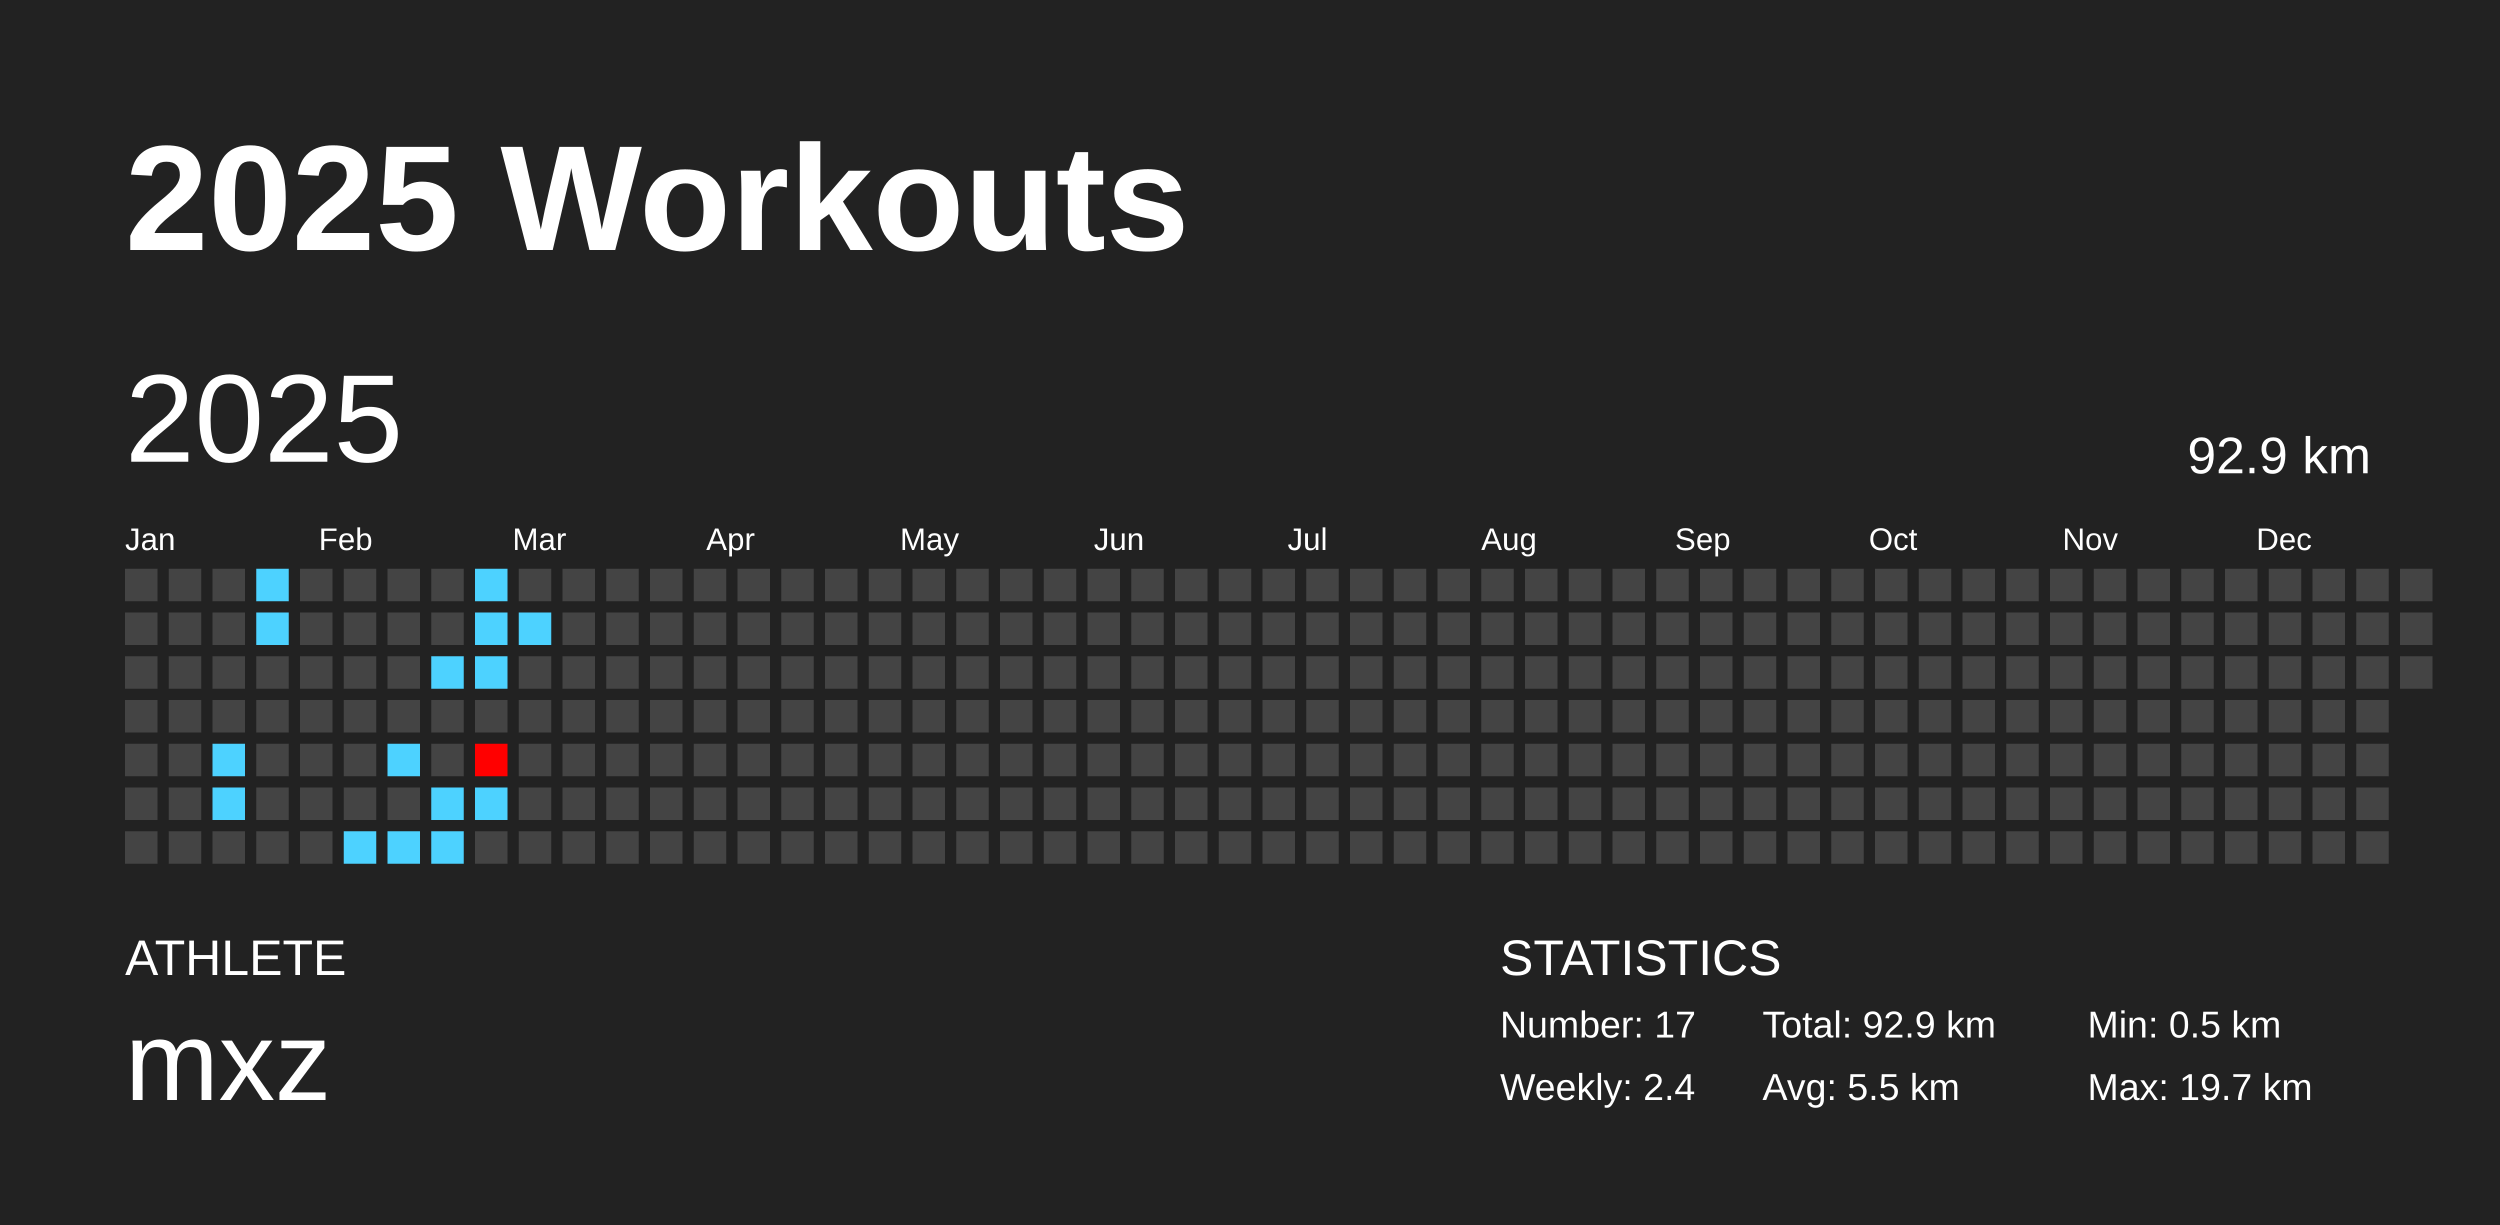
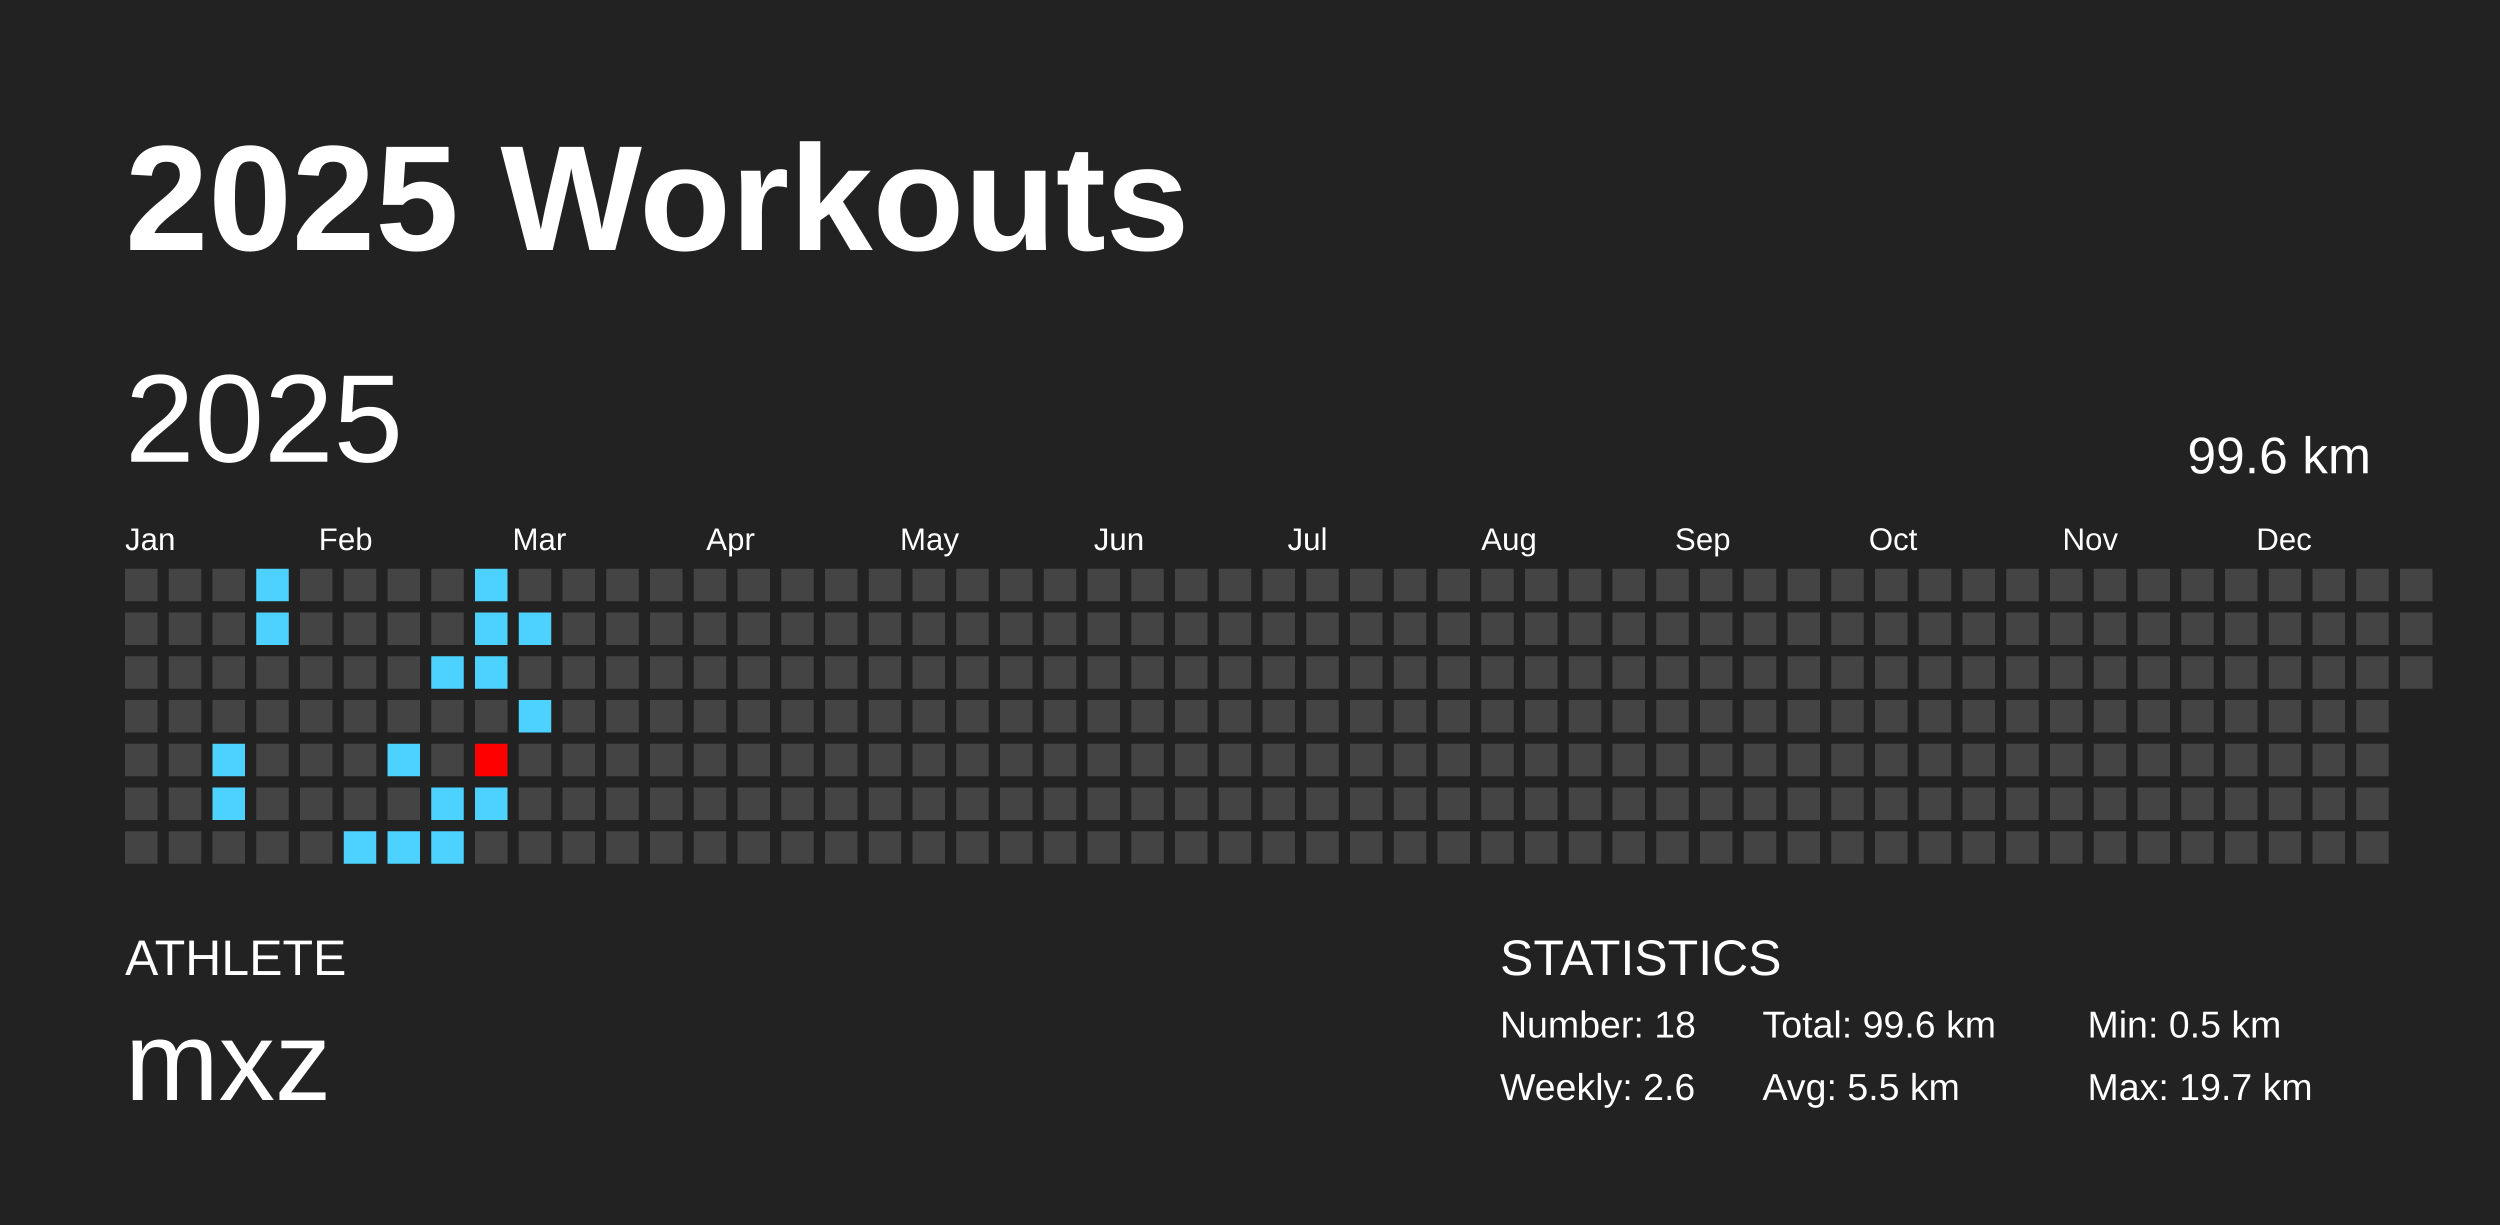
<svg xmlns="http://www.w3.org/2000/svg" baseProfile="full" height="98mm" version="1.1" viewBox="0,0,200,98" width="200mm">
  <defs />
  <rect fill="#222222" height="98" width="200" x="0" y="0" />
  <text fill="#FFFFFF" style="font-size:12px; font-family:Arial; font-weight:bold;" x="10" y="20">2025 Workouts</text>
  <text fill="#FFFFFF" style="font-size:4px; font-family:Arial" x="10" y="78">ATHLETE</text>
  <text fill="#FFFFFF" style="font-size:9px; font-family:Arial" x="10" y="88">mxz</text>
  <text fill="#FFFFFF" style="font-size:4px; font-family:Arial" x="120" y="78">STATISTICS</text>
-   <text fill="#FFFFFF" style="font-size:3px; font-family:Arial" x="120" y="83">Number: 17</text>
-   <text fill="#FFFFFF" style="font-size:3px; font-family:Arial" x="120" y="88">Weekly: 2.4</text>
-   <text fill="#FFFFFF" style="font-size:3px; font-family:Arial" x="141" y="83">Total: 92.9 km</text>
+   <text fill="#FFFFFF" style="font-size:3px; font-family:Arial" x="120" y="83">Number: 18</text>
+   <text fill="#FFFFFF" style="font-size:3px; font-family:Arial" x="120" y="88">Weekly: 2.6</text>
+   <text fill="#FFFFFF" style="font-size:3px; font-family:Arial" x="141" y="83">Total: 99.6 km</text>
  <text fill="#FFFFFF" style="font-size:3px; font-family:Arial" x="141" y="88">Avg: 5.5 km</text>
  <text fill="#FFFFFF" style="font-size:3px; font-family:Arial" x="167" y="83">Min: 0.5 km</text>
  <text fill="#FFFFFF" style="font-size:3px; font-family:Arial" x="167" y="88">Max: 19.7 km</text>
  <text dominant-baseline="hanging" fill="#FFFFFF" style="font-size:10.0px; font-family:Arial;" x="10" y="30">2025</text>
-   <text dominant-baseline="hanging" fill="#FFFFFF" style="font-size:4.125px; font-family:Arial;" x="175" y="35">92.9 km</text>
+   <text dominant-baseline="hanging" fill="#FFFFFF" style="font-size:4.125px; font-family:Arial;" x="175" y="35">99.6 km</text>
  <text fill="#FFFFFF" style="font-size:2.5px; font-family:Arial" x="10.0" y="44">Jan</text>
  <text fill="#FFFFFF" style="font-size:2.5px; font-family:Arial" x="25.5" y="44">Feb</text>
  <text fill="#FFFFFF" style="font-size:2.5px; font-family:Arial" x="41.0" y="44">Mar</text>
  <text fill="#FFFFFF" style="font-size:2.5px; font-family:Arial" x="56.5" y="44">Apr</text>
  <text fill="#FFFFFF" style="font-size:2.5px; font-family:Arial" x="72.0" y="44">May</text>
  <text fill="#FFFFFF" style="font-size:2.5px; font-family:Arial" x="87.5" y="44">Jun</text>
  <text fill="#FFFFFF" style="font-size:2.5px; font-family:Arial" x="103.0" y="44">Jul</text>
  <text fill="#FFFFFF" style="font-size:2.5px; font-family:Arial" x="118.5" y="44">Aug</text>
  <text fill="#FFFFFF" style="font-size:2.5px; font-family:Arial" x="134.0" y="44">Sep</text>
  <text fill="#FFFFFF" style="font-size:2.5px; font-family:Arial" x="149.5" y="44">Oct</text>
  <text fill="#FFFFFF" style="font-size:2.5px; font-family:Arial" x="165.0" y="44">Nov</text>
  <text fill="#FFFFFF" style="font-size:2.5px; font-family:Arial" x="180.5" y="44">Dec</text>
  <rect fill="#444444" height="2.6" width="2.6" x="10.0" y="45.5" />
  <rect fill="#444444" height="2.6" width="2.6" x="10.0" y="49.0" />
  <rect fill="#444444" height="2.6" width="2.6" x="10.0" y="52.5" />
  <rect fill="#444444" height="2.6" width="2.6" x="10.0" y="56.0" />
  <rect fill="#444444" height="2.6" width="2.6" x="10.0" y="59.5" />
  <rect fill="#444444" height="2.6" width="2.6" x="10.0" y="63.0" />
  <rect fill="#444444" height="2.6" width="2.6" x="10.0" y="66.5" />
  <rect fill="#444444" height="2.6" width="2.6" x="13.5" y="45.5" />
  <rect fill="#444444" height="2.6" width="2.6" x="13.5" y="49.0" />
  <rect fill="#444444" height="2.6" width="2.6" x="13.5" y="52.5" />
  <rect fill="#444444" height="2.6" width="2.6" x="13.5" y="56.0" />
  <rect fill="#444444" height="2.6" width="2.6" x="13.5" y="59.5" />
  <rect fill="#444444" height="2.6" width="2.6" x="13.5" y="63.0" />
  <rect fill="#444444" height="2.6" width="2.6" x="13.5" y="66.5" />
  <rect fill="#444444" height="2.6" width="2.6" x="17.0" y="45.5" />
  <rect fill="#444444" height="2.6" width="2.6" x="17.0" y="49.0" />
  <rect fill="#444444" height="2.6" width="2.6" x="17.0" y="52.5" />
  <rect fill="#444444" height="2.6" width="2.6" x="17.0" y="56.0" />
  <rect fill="#4dd2ff" height="2.6" width="2.6" x="17.0" y="59.5" />
  <rect fill="#4dd2ff" height="2.6" width="2.6" x="17.0" y="63.0" />
  <rect fill="#444444" height="2.6" width="2.6" x="17.0" y="66.5" />
  <rect fill="#4dd2ff" height="2.6" width="2.6" x="20.5" y="45.5" />
  <rect fill="#4dd2ff" height="2.6" width="2.6" x="20.5" y="49.0" />
  <rect fill="#444444" height="2.6" width="2.6" x="20.5" y="52.5" />
  <rect fill="#444444" height="2.6" width="2.6" x="20.5" y="56.0" />
  <rect fill="#444444" height="2.6" width="2.6" x="20.5" y="59.5" />
  <rect fill="#444444" height="2.6" width="2.6" x="20.5" y="63.0" />
  <rect fill="#444444" height="2.6" width="2.6" x="20.5" y="66.5" />
  <rect fill="#444444" height="2.6" width="2.6" x="24.0" y="45.5" />
  <rect fill="#444444" height="2.6" width="2.6" x="24.0" y="49.0" />
  <rect fill="#444444" height="2.6" width="2.6" x="24.0" y="52.5" />
  <rect fill="#444444" height="2.6" width="2.6" x="24.0" y="56.0" />
  <rect fill="#444444" height="2.6" width="2.6" x="24.0" y="59.5" />
  <rect fill="#444444" height="2.6" width="2.6" x="24.0" y="63.0" />
  <rect fill="#444444" height="2.6" width="2.6" x="24.0" y="66.5" />
  <rect fill="#444444" height="2.6" width="2.6" x="27.5" y="45.5" />
  <rect fill="#444444" height="2.6" width="2.6" x="27.5" y="49.0" />
  <rect fill="#444444" height="2.6" width="2.6" x="27.5" y="52.5" />
  <rect fill="#444444" height="2.6" width="2.6" x="27.5" y="56.0" />
  <rect fill="#444444" height="2.6" width="2.6" x="27.5" y="59.5" />
  <rect fill="#444444" height="2.6" width="2.6" x="27.5" y="63.0" />
  <rect fill="#4dd2ff" height="2.6" width="2.6" x="27.5" y="66.5" />
  <rect fill="#444444" height="2.6" width="2.6" x="31.0" y="45.5" />
  <rect fill="#444444" height="2.6" width="2.6" x="31.0" y="49.0" />
  <rect fill="#444444" height="2.6" width="2.6" x="31.0" y="52.5" />
  <rect fill="#444444" height="2.6" width="2.6" x="31.0" y="56.0" />
  <rect fill="#4dd2ff" height="2.6" width="2.6" x="31.0" y="59.5" />
  <rect fill="#444444" height="2.6" width="2.6" x="31.0" y="63.0" />
  <rect fill="#4dd2ff" height="2.6" width="2.6" x="31.0" y="66.5" />
  <rect fill="#444444" height="2.6" width="2.6" x="34.5" y="45.5" />
  <rect fill="#444444" height="2.6" width="2.6" x="34.5" y="49.0" />
  <rect fill="#4dd2ff" height="2.6" width="2.6" x="34.5" y="52.5" />
  <rect fill="#444444" height="2.6" width="2.6" x="34.5" y="56.0" />
  <rect fill="#444444" height="2.6" width="2.6" x="34.5" y="59.5" />
  <rect fill="#4dd2ff" height="2.6" width="2.6" x="34.5" y="63.0" />
  <rect fill="#4dd2ff" height="2.6" width="2.6" x="34.5" y="66.5" />
  <rect fill="#4dd2ff" height="2.6" width="2.6" x="38.0" y="45.5" />
  <rect fill="#4dd2ff" height="2.6" width="2.6" x="38.0" y="49.0" />
  <rect fill="#4dd2ff" height="2.6" width="2.6" x="38.0" y="52.5" />
  <rect fill="#444444" height="2.6" width="2.6" x="38.0" y="56.0" />
  <rect fill="#ff0000" height="2.6" width="2.6" x="38.0" y="59.5" />
  <rect fill="#4dd2ff" height="2.6" width="2.6" x="38.0" y="63.0" />
  <rect fill="#444444" height="2.6" width="2.6" x="38.0" y="66.5" />
  <rect fill="#444444" height="2.6" width="2.6" x="41.5" y="45.5" />
  <rect fill="#4dd2ff" height="2.6" width="2.6" x="41.5" y="49.0" />
  <rect fill="#444444" height="2.6" width="2.6" x="41.5" y="52.5" />
-   <rect fill="#444444" height="2.6" width="2.6" x="41.5" y="56.0" />
+   <rect fill="#4dd2ff" height="2.6" width="2.6" x="41.5" y="56.0" />
  <rect fill="#444444" height="2.6" width="2.6" x="41.5" y="59.5" />
  <rect fill="#444444" height="2.6" width="2.6" x="41.5" y="63.0" />
  <rect fill="#444444" height="2.6" width="2.6" x="41.5" y="66.5" />
  <rect fill="#444444" height="2.6" width="2.6" x="45.0" y="45.5" />
  <rect fill="#444444" height="2.6" width="2.6" x="45.0" y="49.0" />
  <rect fill="#444444" height="2.6" width="2.6" x="45.0" y="52.5" />
  <rect fill="#444444" height="2.6" width="2.6" x="45.0" y="56.0" />
  <rect fill="#444444" height="2.6" width="2.6" x="45.0" y="59.5" />
  <rect fill="#444444" height="2.6" width="2.6" x="45.0" y="63.0" />
  <rect fill="#444444" height="2.6" width="2.6" x="45.0" y="66.5" />
  <rect fill="#444444" height="2.6" width="2.6" x="48.5" y="45.5" />
  <rect fill="#444444" height="2.6" width="2.6" x="48.5" y="49.0" />
  <rect fill="#444444" height="2.6" width="2.6" x="48.5" y="52.5" />
  <rect fill="#444444" height="2.6" width="2.6" x="48.5" y="56.0" />
  <rect fill="#444444" height="2.6" width="2.6" x="48.5" y="59.5" />
  <rect fill="#444444" height="2.6" width="2.6" x="48.5" y="63.0" />
  <rect fill="#444444" height="2.6" width="2.6" x="48.5" y="66.5" />
  <rect fill="#444444" height="2.6" width="2.6" x="52.0" y="45.5" />
  <rect fill="#444444" height="2.6" width="2.6" x="52.0" y="49.0" />
  <rect fill="#444444" height="2.6" width="2.6" x="52.0" y="52.5" />
  <rect fill="#444444" height="2.6" width="2.6" x="52.0" y="56.0" />
  <rect fill="#444444" height="2.6" width="2.6" x="52.0" y="59.5" />
  <rect fill="#444444" height="2.6" width="2.6" x="52.0" y="63.0" />
  <rect fill="#444444" height="2.6" width="2.6" x="52.0" y="66.5" />
  <rect fill="#444444" height="2.6" width="2.6" x="55.5" y="45.5" />
  <rect fill="#444444" height="2.6" width="2.6" x="55.5" y="49.0" />
  <rect fill="#444444" height="2.6" width="2.6" x="55.5" y="52.5" />
  <rect fill="#444444" height="2.6" width="2.6" x="55.5" y="56.0" />
  <rect fill="#444444" height="2.6" width="2.6" x="55.5" y="59.5" />
  <rect fill="#444444" height="2.6" width="2.6" x="55.5" y="63.0" />
  <rect fill="#444444" height="2.6" width="2.6" x="55.5" y="66.5" />
  <rect fill="#444444" height="2.6" width="2.6" x="59.0" y="45.5" />
  <rect fill="#444444" height="2.6" width="2.6" x="59.0" y="49.0" />
  <rect fill="#444444" height="2.6" width="2.6" x="59.0" y="52.5" />
  <rect fill="#444444" height="2.6" width="2.6" x="59.0" y="56.0" />
  <rect fill="#444444" height="2.6" width="2.6" x="59.0" y="59.5" />
  <rect fill="#444444" height="2.6" width="2.6" x="59.0" y="63.0" />
  <rect fill="#444444" height="2.6" width="2.6" x="59.0" y="66.5" />
  <rect fill="#444444" height="2.6" width="2.6" x="62.5" y="45.5" />
  <rect fill="#444444" height="2.6" width="2.6" x="62.5" y="49.0" />
  <rect fill="#444444" height="2.6" width="2.6" x="62.5" y="52.5" />
  <rect fill="#444444" height="2.6" width="2.6" x="62.5" y="56.0" />
  <rect fill="#444444" height="2.6" width="2.6" x="62.5" y="59.5" />
  <rect fill="#444444" height="2.6" width="2.6" x="62.5" y="63.0" />
  <rect fill="#444444" height="2.6" width="2.6" x="62.5" y="66.5" />
  <rect fill="#444444" height="2.6" width="2.6" x="66.0" y="45.5" />
  <rect fill="#444444" height="2.6" width="2.6" x="66.0" y="49.0" />
  <rect fill="#444444" height="2.6" width="2.6" x="66.0" y="52.5" />
  <rect fill="#444444" height="2.6" width="2.6" x="66.0" y="56.0" />
  <rect fill="#444444" height="2.6" width="2.6" x="66.0" y="59.5" />
  <rect fill="#444444" height="2.6" width="2.6" x="66.0" y="63.0" />
  <rect fill="#444444" height="2.6" width="2.6" x="66.0" y="66.5" />
  <rect fill="#444444" height="2.6" width="2.6" x="69.5" y="45.5" />
  <rect fill="#444444" height="2.6" width="2.6" x="69.5" y="49.0" />
  <rect fill="#444444" height="2.6" width="2.6" x="69.5" y="52.5" />
  <rect fill="#444444" height="2.6" width="2.6" x="69.5" y="56.0" />
  <rect fill="#444444" height="2.6" width="2.6" x="69.5" y="59.5" />
  <rect fill="#444444" height="2.6" width="2.6" x="69.5" y="63.0" />
  <rect fill="#444444" height="2.6" width="2.6" x="69.5" y="66.5" />
  <rect fill="#444444" height="2.6" width="2.6" x="73.0" y="45.5" />
  <rect fill="#444444" height="2.6" width="2.6" x="73.0" y="49.0" />
  <rect fill="#444444" height="2.6" width="2.6" x="73.0" y="52.5" />
  <rect fill="#444444" height="2.6" width="2.6" x="73.0" y="56.0" />
  <rect fill="#444444" height="2.6" width="2.6" x="73.0" y="59.5" />
  <rect fill="#444444" height="2.6" width="2.6" x="73.0" y="63.0" />
  <rect fill="#444444" height="2.6" width="2.6" x="73.0" y="66.5" />
  <rect fill="#444444" height="2.6" width="2.6" x="76.5" y="45.5" />
  <rect fill="#444444" height="2.6" width="2.6" x="76.5" y="49.0" />
  <rect fill="#444444" height="2.6" width="2.6" x="76.5" y="52.5" />
  <rect fill="#444444" height="2.6" width="2.6" x="76.5" y="56.0" />
  <rect fill="#444444" height="2.6" width="2.6" x="76.5" y="59.5" />
  <rect fill="#444444" height="2.6" width="2.6" x="76.5" y="63.0" />
  <rect fill="#444444" height="2.6" width="2.6" x="76.5" y="66.5" />
  <rect fill="#444444" height="2.6" width="2.6" x="80.0" y="45.5" />
  <rect fill="#444444" height="2.6" width="2.6" x="80.0" y="49.0" />
  <rect fill="#444444" height="2.6" width="2.6" x="80.0" y="52.5" />
  <rect fill="#444444" height="2.6" width="2.6" x="80.0" y="56.0" />
  <rect fill="#444444" height="2.6" width="2.6" x="80.0" y="59.5" />
  <rect fill="#444444" height="2.6" width="2.6" x="80.0" y="63.0" />
  <rect fill="#444444" height="2.6" width="2.6" x="80.0" y="66.5" />
  <rect fill="#444444" height="2.6" width="2.6" x="83.5" y="45.5" />
  <rect fill="#444444" height="2.6" width="2.6" x="83.5" y="49.0" />
  <rect fill="#444444" height="2.6" width="2.6" x="83.5" y="52.5" />
  <rect fill="#444444" height="2.6" width="2.6" x="83.5" y="56.0" />
  <rect fill="#444444" height="2.6" width="2.6" x="83.5" y="59.5" />
  <rect fill="#444444" height="2.6" width="2.6" x="83.5" y="63.0" />
  <rect fill="#444444" height="2.6" width="2.6" x="83.5" y="66.5" />
  <rect fill="#444444" height="2.6" width="2.6" x="87.0" y="45.5" />
  <rect fill="#444444" height="2.6" width="2.6" x="87.0" y="49.0" />
  <rect fill="#444444" height="2.6" width="2.6" x="87.0" y="52.5" />
  <rect fill="#444444" height="2.6" width="2.6" x="87.0" y="56.0" />
  <rect fill="#444444" height="2.6" width="2.6" x="87.0" y="59.5" />
  <rect fill="#444444" height="2.6" width="2.6" x="87.0" y="63.0" />
  <rect fill="#444444" height="2.6" width="2.6" x="87.0" y="66.5" />
  <rect fill="#444444" height="2.6" width="2.6" x="90.5" y="45.5" />
  <rect fill="#444444" height="2.6" width="2.6" x="90.5" y="49.0" />
  <rect fill="#444444" height="2.6" width="2.6" x="90.5" y="52.5" />
  <rect fill="#444444" height="2.6" width="2.6" x="90.5" y="56.0" />
  <rect fill="#444444" height="2.6" width="2.6" x="90.5" y="59.5" />
  <rect fill="#444444" height="2.6" width="2.6" x="90.5" y="63.0" />
  <rect fill="#444444" height="2.6" width="2.6" x="90.5" y="66.5" />
  <rect fill="#444444" height="2.6" width="2.6" x="94.0" y="45.5" />
  <rect fill="#444444" height="2.6" width="2.6" x="94.0" y="49.0" />
  <rect fill="#444444" height="2.6" width="2.6" x="94.0" y="52.5" />
  <rect fill="#444444" height="2.6" width="2.6" x="94.0" y="56.0" />
  <rect fill="#444444" height="2.6" width="2.6" x="94.0" y="59.5" />
  <rect fill="#444444" height="2.6" width="2.6" x="94.0" y="63.0" />
  <rect fill="#444444" height="2.6" width="2.6" x="94.0" y="66.5" />
  <rect fill="#444444" height="2.6" width="2.6" x="97.5" y="45.5" />
  <rect fill="#444444" height="2.6" width="2.6" x="97.5" y="49.0" />
  <rect fill="#444444" height="2.6" width="2.6" x="97.5" y="52.5" />
  <rect fill="#444444" height="2.6" width="2.6" x="97.5" y="56.0" />
  <rect fill="#444444" height="2.6" width="2.6" x="97.5" y="59.5" />
  <rect fill="#444444" height="2.6" width="2.6" x="97.5" y="63.0" />
  <rect fill="#444444" height="2.6" width="2.6" x="97.5" y="66.5" />
  <rect fill="#444444" height="2.6" width="2.6" x="101.0" y="45.5" />
  <rect fill="#444444" height="2.6" width="2.6" x="101.0" y="49.0" />
  <rect fill="#444444" height="2.6" width="2.6" x="101.0" y="52.5" />
  <rect fill="#444444" height="2.6" width="2.6" x="101.0" y="56.0" />
  <rect fill="#444444" height="2.6" width="2.6" x="101.0" y="59.5" />
  <rect fill="#444444" height="2.6" width="2.6" x="101.0" y="63.0" />
  <rect fill="#444444" height="2.6" width="2.6" x="101.0" y="66.5" />
  <rect fill="#444444" height="2.6" width="2.6" x="104.5" y="45.5" />
  <rect fill="#444444" height="2.6" width="2.6" x="104.5" y="49.0" />
  <rect fill="#444444" height="2.6" width="2.6" x="104.5" y="52.5" />
  <rect fill="#444444" height="2.6" width="2.6" x="104.5" y="56.0" />
  <rect fill="#444444" height="2.6" width="2.6" x="104.5" y="59.5" />
  <rect fill="#444444" height="2.6" width="2.6" x="104.5" y="63.0" />
  <rect fill="#444444" height="2.6" width="2.6" x="104.5" y="66.5" />
  <rect fill="#444444" height="2.6" width="2.6" x="108.0" y="45.5" />
  <rect fill="#444444" height="2.6" width="2.6" x="108.0" y="49.0" />
  <rect fill="#444444" height="2.6" width="2.6" x="108.0" y="52.5" />
  <rect fill="#444444" height="2.6" width="2.6" x="108.0" y="56.0" />
  <rect fill="#444444" height="2.6" width="2.6" x="108.0" y="59.5" />
  <rect fill="#444444" height="2.6" width="2.6" x="108.0" y="63.0" />
  <rect fill="#444444" height="2.6" width="2.6" x="108.0" y="66.5" />
  <rect fill="#444444" height="2.6" width="2.6" x="111.5" y="45.5" />
  <rect fill="#444444" height="2.6" width="2.6" x="111.5" y="49.0" />
  <rect fill="#444444" height="2.6" width="2.6" x="111.5" y="52.5" />
  <rect fill="#444444" height="2.6" width="2.6" x="111.5" y="56.0" />
  <rect fill="#444444" height="2.6" width="2.6" x="111.5" y="59.5" />
  <rect fill="#444444" height="2.6" width="2.6" x="111.5" y="63.0" />
  <rect fill="#444444" height="2.6" width="2.6" x="111.5" y="66.5" />
  <rect fill="#444444" height="2.6" width="2.6" x="115.0" y="45.5" />
  <rect fill="#444444" height="2.6" width="2.6" x="115.0" y="49.0" />
  <rect fill="#444444" height="2.6" width="2.6" x="115.0" y="52.5" />
  <rect fill="#444444" height="2.6" width="2.6" x="115.0" y="56.0" />
  <rect fill="#444444" height="2.6" width="2.6" x="115.0" y="59.5" />
  <rect fill="#444444" height="2.6" width="2.6" x="115.0" y="63.0" />
  <rect fill="#444444" height="2.6" width="2.6" x="115.0" y="66.5" />
  <rect fill="#444444" height="2.6" width="2.6" x="118.5" y="45.5" />
  <rect fill="#444444" height="2.6" width="2.6" x="118.5" y="49.0" />
  <rect fill="#444444" height="2.6" width="2.6" x="118.5" y="52.5" />
  <rect fill="#444444" height="2.6" width="2.6" x="118.5" y="56.0" />
  <rect fill="#444444" height="2.6" width="2.6" x="118.5" y="59.5" />
  <rect fill="#444444" height="2.6" width="2.6" x="118.5" y="63.0" />
  <rect fill="#444444" height="2.6" width="2.6" x="118.5" y="66.5" />
  <rect fill="#444444" height="2.6" width="2.6" x="122.0" y="45.5" />
  <rect fill="#444444" height="2.6" width="2.6" x="122.0" y="49.0" />
  <rect fill="#444444" height="2.6" width="2.6" x="122.0" y="52.5" />
  <rect fill="#444444" height="2.6" width="2.6" x="122.0" y="56.0" />
  <rect fill="#444444" height="2.6" width="2.6" x="122.0" y="59.5" />
  <rect fill="#444444" height="2.6" width="2.6" x="122.0" y="63.0" />
  <rect fill="#444444" height="2.6" width="2.6" x="122.0" y="66.5" />
  <rect fill="#444444" height="2.6" width="2.6" x="125.5" y="45.5" />
  <rect fill="#444444" height="2.6" width="2.6" x="125.5" y="49.0" />
  <rect fill="#444444" height="2.6" width="2.6" x="125.5" y="52.5" />
  <rect fill="#444444" height="2.6" width="2.6" x="125.5" y="56.0" />
  <rect fill="#444444" height="2.6" width="2.6" x="125.5" y="59.5" />
  <rect fill="#444444" height="2.6" width="2.6" x="125.5" y="63.0" />
  <rect fill="#444444" height="2.6" width="2.6" x="125.5" y="66.5" />
  <rect fill="#444444" height="2.6" width="2.6" x="129.0" y="45.5" />
  <rect fill="#444444" height="2.6" width="2.6" x="129.0" y="49.0" />
  <rect fill="#444444" height="2.6" width="2.6" x="129.0" y="52.5" />
  <rect fill="#444444" height="2.6" width="2.6" x="129.0" y="56.0" />
  <rect fill="#444444" height="2.6" width="2.6" x="129.0" y="59.5" />
  <rect fill="#444444" height="2.6" width="2.6" x="129.0" y="63.0" />
  <rect fill="#444444" height="2.6" width="2.6" x="129.0" y="66.5" />
  <rect fill="#444444" height="2.6" width="2.6" x="132.5" y="45.5" />
  <rect fill="#444444" height="2.6" width="2.6" x="132.5" y="49.0" />
  <rect fill="#444444" height="2.6" width="2.6" x="132.5" y="52.5" />
  <rect fill="#444444" height="2.6" width="2.6" x="132.5" y="56.0" />
  <rect fill="#444444" height="2.6" width="2.6" x="132.5" y="59.5" />
  <rect fill="#444444" height="2.6" width="2.6" x="132.5" y="63.0" />
  <rect fill="#444444" height="2.6" width="2.6" x="132.5" y="66.5" />
  <rect fill="#444444" height="2.6" width="2.6" x="136.0" y="45.5" />
  <rect fill="#444444" height="2.6" width="2.6" x="136.0" y="49.0" />
  <rect fill="#444444" height="2.6" width="2.6" x="136.0" y="52.5" />
  <rect fill="#444444" height="2.6" width="2.6" x="136.0" y="56.0" />
  <rect fill="#444444" height="2.6" width="2.6" x="136.0" y="59.5" />
  <rect fill="#444444" height="2.6" width="2.6" x="136.0" y="63.0" />
  <rect fill="#444444" height="2.6" width="2.6" x="136.0" y="66.5" />
  <rect fill="#444444" height="2.6" width="2.6" x="139.5" y="45.5" />
  <rect fill="#444444" height="2.6" width="2.6" x="139.5" y="49.0" />
  <rect fill="#444444" height="2.6" width="2.6" x="139.5" y="52.5" />
  <rect fill="#444444" height="2.6" width="2.6" x="139.5" y="56.0" />
  <rect fill="#444444" height="2.6" width="2.6" x="139.5" y="59.5" />
  <rect fill="#444444" height="2.6" width="2.6" x="139.5" y="63.0" />
  <rect fill="#444444" height="2.6" width="2.6" x="139.5" y="66.5" />
  <rect fill="#444444" height="2.6" width="2.6" x="143.0" y="45.5" />
  <rect fill="#444444" height="2.6" width="2.6" x="143.0" y="49.0" />
  <rect fill="#444444" height="2.6" width="2.6" x="143.0" y="52.5" />
  <rect fill="#444444" height="2.6" width="2.6" x="143.0" y="56.0" />
  <rect fill="#444444" height="2.6" width="2.6" x="143.0" y="59.5" />
  <rect fill="#444444" height="2.6" width="2.6" x="143.0" y="63.0" />
  <rect fill="#444444" height="2.6" width="2.6" x="143.0" y="66.5" />
  <rect fill="#444444" height="2.6" width="2.6" x="146.5" y="45.5" />
  <rect fill="#444444" height="2.6" width="2.6" x="146.5" y="49.0" />
  <rect fill="#444444" height="2.6" width="2.6" x="146.5" y="52.5" />
  <rect fill="#444444" height="2.6" width="2.6" x="146.5" y="56.0" />
  <rect fill="#444444" height="2.6" width="2.6" x="146.5" y="59.5" />
  <rect fill="#444444" height="2.6" width="2.6" x="146.5" y="63.0" />
  <rect fill="#444444" height="2.6" width="2.6" x="146.5" y="66.5" />
  <rect fill="#444444" height="2.6" width="2.6" x="150.0" y="45.5" />
  <rect fill="#444444" height="2.6" width="2.6" x="150.0" y="49.0" />
  <rect fill="#444444" height="2.6" width="2.6" x="150.0" y="52.5" />
  <rect fill="#444444" height="2.6" width="2.6" x="150.0" y="56.0" />
  <rect fill="#444444" height="2.6" width="2.6" x="150.0" y="59.5" />
  <rect fill="#444444" height="2.6" width="2.6" x="150.0" y="63.0" />
  <rect fill="#444444" height="2.6" width="2.6" x="150.0" y="66.5" />
  <rect fill="#444444" height="2.6" width="2.6" x="153.5" y="45.5" />
  <rect fill="#444444" height="2.6" width="2.6" x="153.5" y="49.0" />
  <rect fill="#444444" height="2.6" width="2.6" x="153.5" y="52.5" />
  <rect fill="#444444" height="2.6" width="2.6" x="153.5" y="56.0" />
  <rect fill="#444444" height="2.6" width="2.6" x="153.5" y="59.5" />
  <rect fill="#444444" height="2.6" width="2.6" x="153.5" y="63.0" />
  <rect fill="#444444" height="2.6" width="2.6" x="153.5" y="66.5" />
  <rect fill="#444444" height="2.6" width="2.6" x="157.0" y="45.5" />
  <rect fill="#444444" height="2.6" width="2.6" x="157.0" y="49.0" />
  <rect fill="#444444" height="2.6" width="2.6" x="157.0" y="52.5" />
  <rect fill="#444444" height="2.6" width="2.6" x="157.0" y="56.0" />
  <rect fill="#444444" height="2.6" width="2.6" x="157.0" y="59.5" />
  <rect fill="#444444" height="2.6" width="2.6" x="157.0" y="63.0" />
  <rect fill="#444444" height="2.6" width="2.6" x="157.0" y="66.5" />
  <rect fill="#444444" height="2.6" width="2.6" x="160.5" y="45.5" />
  <rect fill="#444444" height="2.6" width="2.6" x="160.5" y="49.0" />
  <rect fill="#444444" height="2.6" width="2.6" x="160.5" y="52.5" />
  <rect fill="#444444" height="2.6" width="2.6" x="160.5" y="56.0" />
  <rect fill="#444444" height="2.6" width="2.6" x="160.5" y="59.5" />
  <rect fill="#444444" height="2.6" width="2.6" x="160.5" y="63.0" />
  <rect fill="#444444" height="2.6" width="2.6" x="160.5" y="66.5" />
  <rect fill="#444444" height="2.6" width="2.6" x="164.0" y="45.5" />
  <rect fill="#444444" height="2.6" width="2.6" x="164.0" y="49.0" />
  <rect fill="#444444" height="2.6" width="2.6" x="164.0" y="52.5" />
  <rect fill="#444444" height="2.6" width="2.6" x="164.0" y="56.0" />
  <rect fill="#444444" height="2.6" width="2.6" x="164.0" y="59.5" />
  <rect fill="#444444" height="2.6" width="2.6" x="164.0" y="63.0" />
  <rect fill="#444444" height="2.6" width="2.6" x="164.0" y="66.5" />
  <rect fill="#444444" height="2.6" width="2.6" x="167.5" y="45.5" />
  <rect fill="#444444" height="2.6" width="2.6" x="167.5" y="49.0" />
  <rect fill="#444444" height="2.6" width="2.6" x="167.5" y="52.5" />
  <rect fill="#444444" height="2.6" width="2.6" x="167.5" y="56.0" />
  <rect fill="#444444" height="2.6" width="2.6" x="167.5" y="59.5" />
  <rect fill="#444444" height="2.6" width="2.6" x="167.5" y="63.0" />
  <rect fill="#444444" height="2.6" width="2.6" x="167.5" y="66.5" />
  <rect fill="#444444" height="2.6" width="2.6" x="171.0" y="45.5" />
  <rect fill="#444444" height="2.6" width="2.6" x="171.0" y="49.0" />
  <rect fill="#444444" height="2.6" width="2.6" x="171.0" y="52.5" />
  <rect fill="#444444" height="2.6" width="2.6" x="171.0" y="56.0" />
  <rect fill="#444444" height="2.6" width="2.6" x="171.0" y="59.5" />
  <rect fill="#444444" height="2.6" width="2.6" x="171.0" y="63.0" />
  <rect fill="#444444" height="2.6" width="2.6" x="171.0" y="66.5" />
  <rect fill="#444444" height="2.6" width="2.6" x="174.5" y="45.5" />
  <rect fill="#444444" height="2.6" width="2.6" x="174.5" y="49.0" />
  <rect fill="#444444" height="2.6" width="2.6" x="174.5" y="52.5" />
  <rect fill="#444444" height="2.6" width="2.6" x="174.5" y="56.0" />
  <rect fill="#444444" height="2.6" width="2.6" x="174.5" y="59.5" />
  <rect fill="#444444" height="2.6" width="2.6" x="174.5" y="63.0" />
  <rect fill="#444444" height="2.6" width="2.6" x="174.5" y="66.5" />
  <rect fill="#444444" height="2.6" width="2.6" x="178.0" y="45.5" />
  <rect fill="#444444" height="2.6" width="2.6" x="178.0" y="49.0" />
  <rect fill="#444444" height="2.6" width="2.6" x="178.0" y="52.5" />
  <rect fill="#444444" height="2.6" width="2.6" x="178.0" y="56.0" />
  <rect fill="#444444" height="2.6" width="2.6" x="178.0" y="59.5" />
  <rect fill="#444444" height="2.6" width="2.6" x="178.0" y="63.0" />
  <rect fill="#444444" height="2.6" width="2.6" x="178.0" y="66.5" />
  <rect fill="#444444" height="2.6" width="2.6" x="181.5" y="45.5" />
  <rect fill="#444444" height="2.6" width="2.6" x="181.5" y="49.0" />
  <rect fill="#444444" height="2.6" width="2.6" x="181.5" y="52.5" />
  <rect fill="#444444" height="2.6" width="2.6" x="181.5" y="56.0" />
  <rect fill="#444444" height="2.6" width="2.6" x="181.5" y="59.5" />
  <rect fill="#444444" height="2.6" width="2.6" x="181.5" y="63.0" />
  <rect fill="#444444" height="2.6" width="2.6" x="181.5" y="66.5" />
  <rect fill="#444444" height="2.6" width="2.6" x="185.0" y="45.5" />
  <rect fill="#444444" height="2.6" width="2.6" x="185.0" y="49.0" />
  <rect fill="#444444" height="2.6" width="2.6" x="185.0" y="52.5" />
  <rect fill="#444444" height="2.6" width="2.6" x="185.0" y="56.0" />
  <rect fill="#444444" height="2.6" width="2.6" x="185.0" y="59.5" />
  <rect fill="#444444" height="2.6" width="2.6" x="185.0" y="63.0" />
  <rect fill="#444444" height="2.6" width="2.6" x="185.0" y="66.5" />
  <rect fill="#444444" height="2.6" width="2.6" x="188.5" y="45.5" />
  <rect fill="#444444" height="2.6" width="2.6" x="188.5" y="49.0" />
  <rect fill="#444444" height="2.6" width="2.6" x="188.5" y="52.5" />
  <rect fill="#444444" height="2.6" width="2.6" x="188.5" y="56.0" />
  <rect fill="#444444" height="2.6" width="2.6" x="188.5" y="59.5" />
  <rect fill="#444444" height="2.6" width="2.6" x="188.5" y="63.0" />
  <rect fill="#444444" height="2.6" width="2.6" x="188.5" y="66.5" />
  <rect fill="#444444" height="2.6" width="2.6" x="192.0" y="45.5" />
  <rect fill="#444444" height="2.6" width="2.6" x="192.0" y="49.0" />
  <rect fill="#444444" height="2.6" width="2.6" x="192.0" y="52.5" />
</svg>
